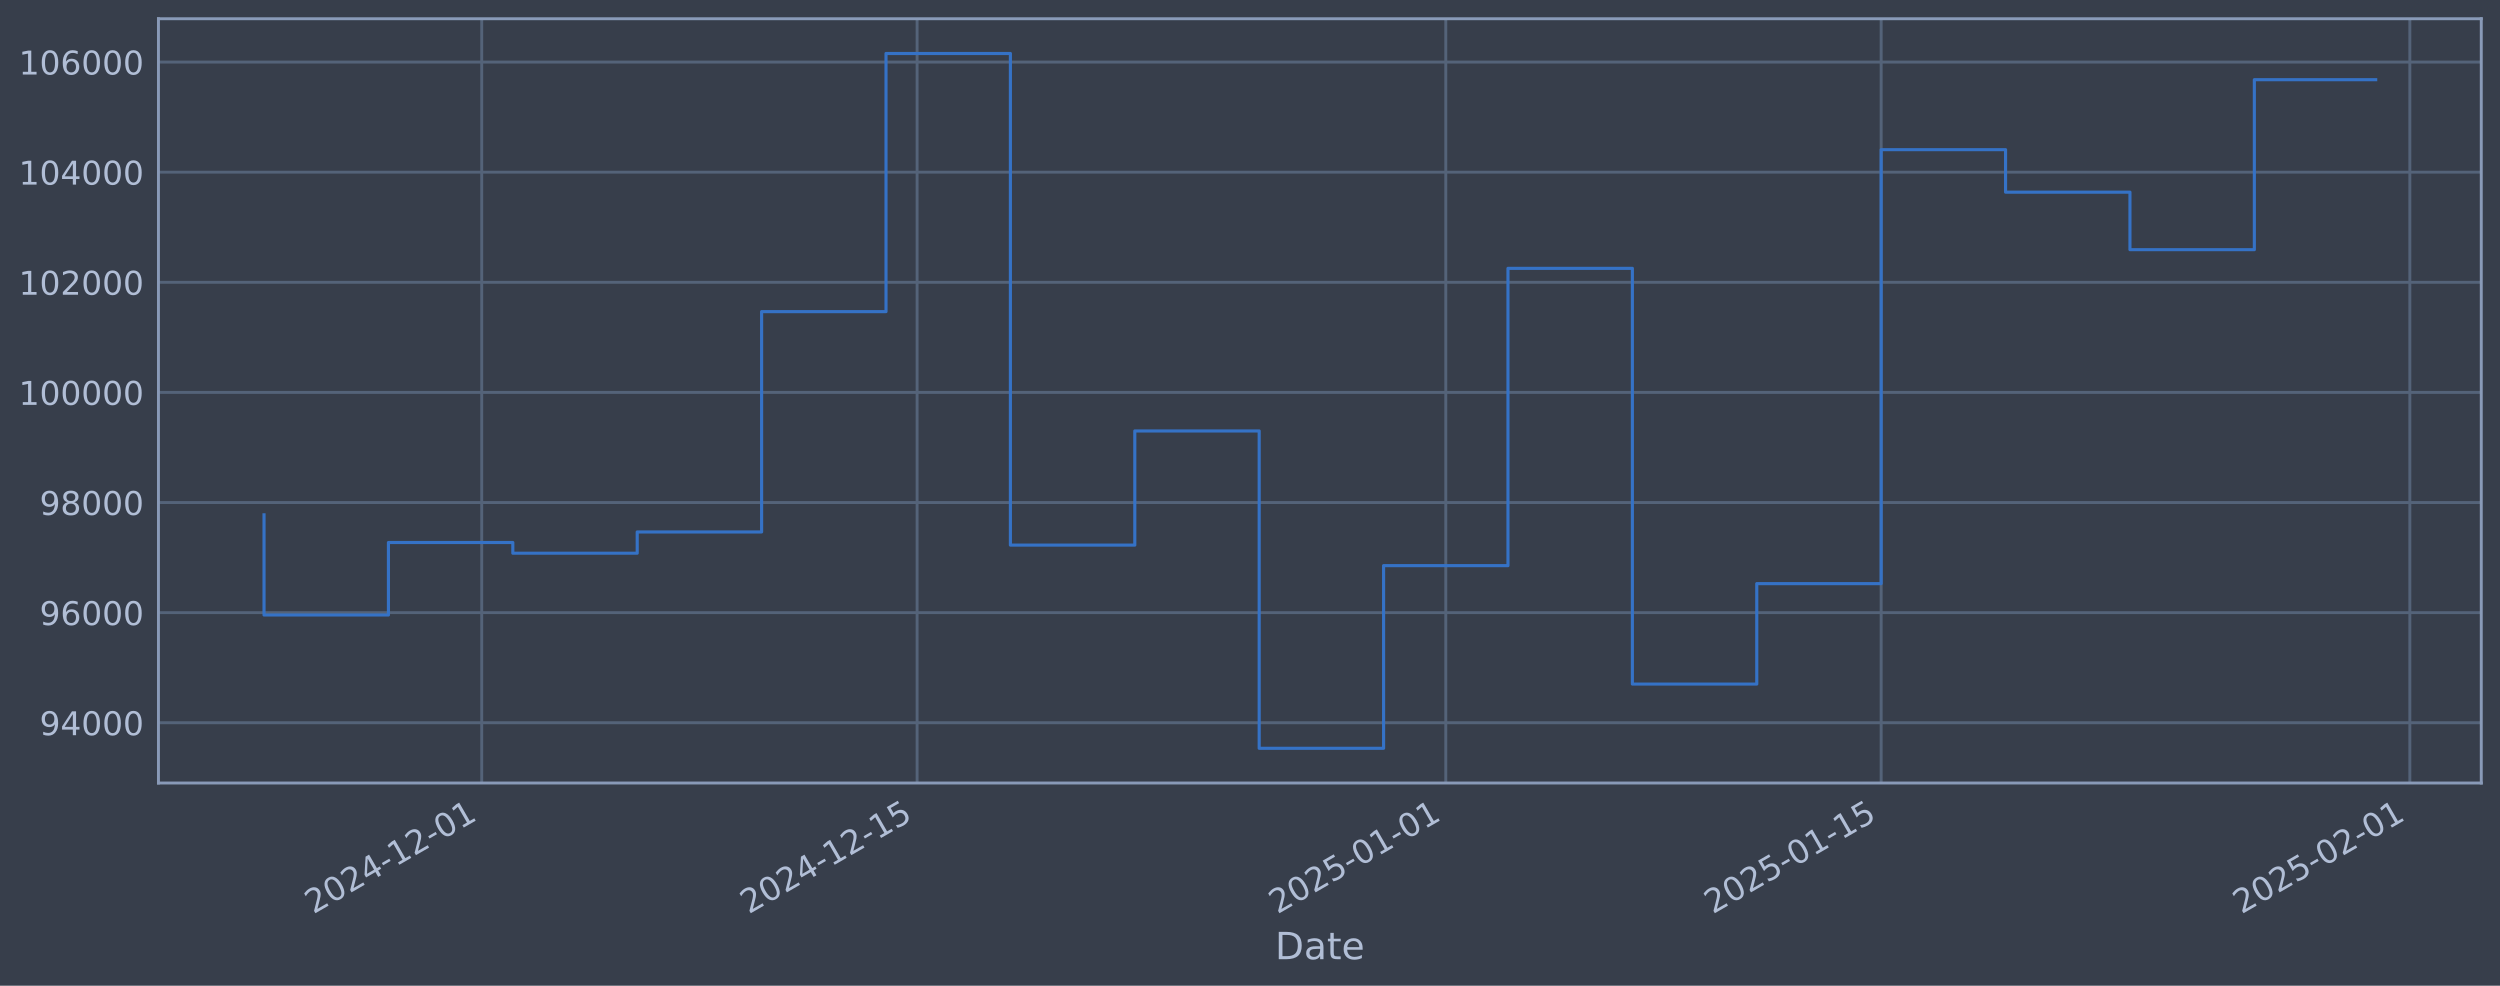
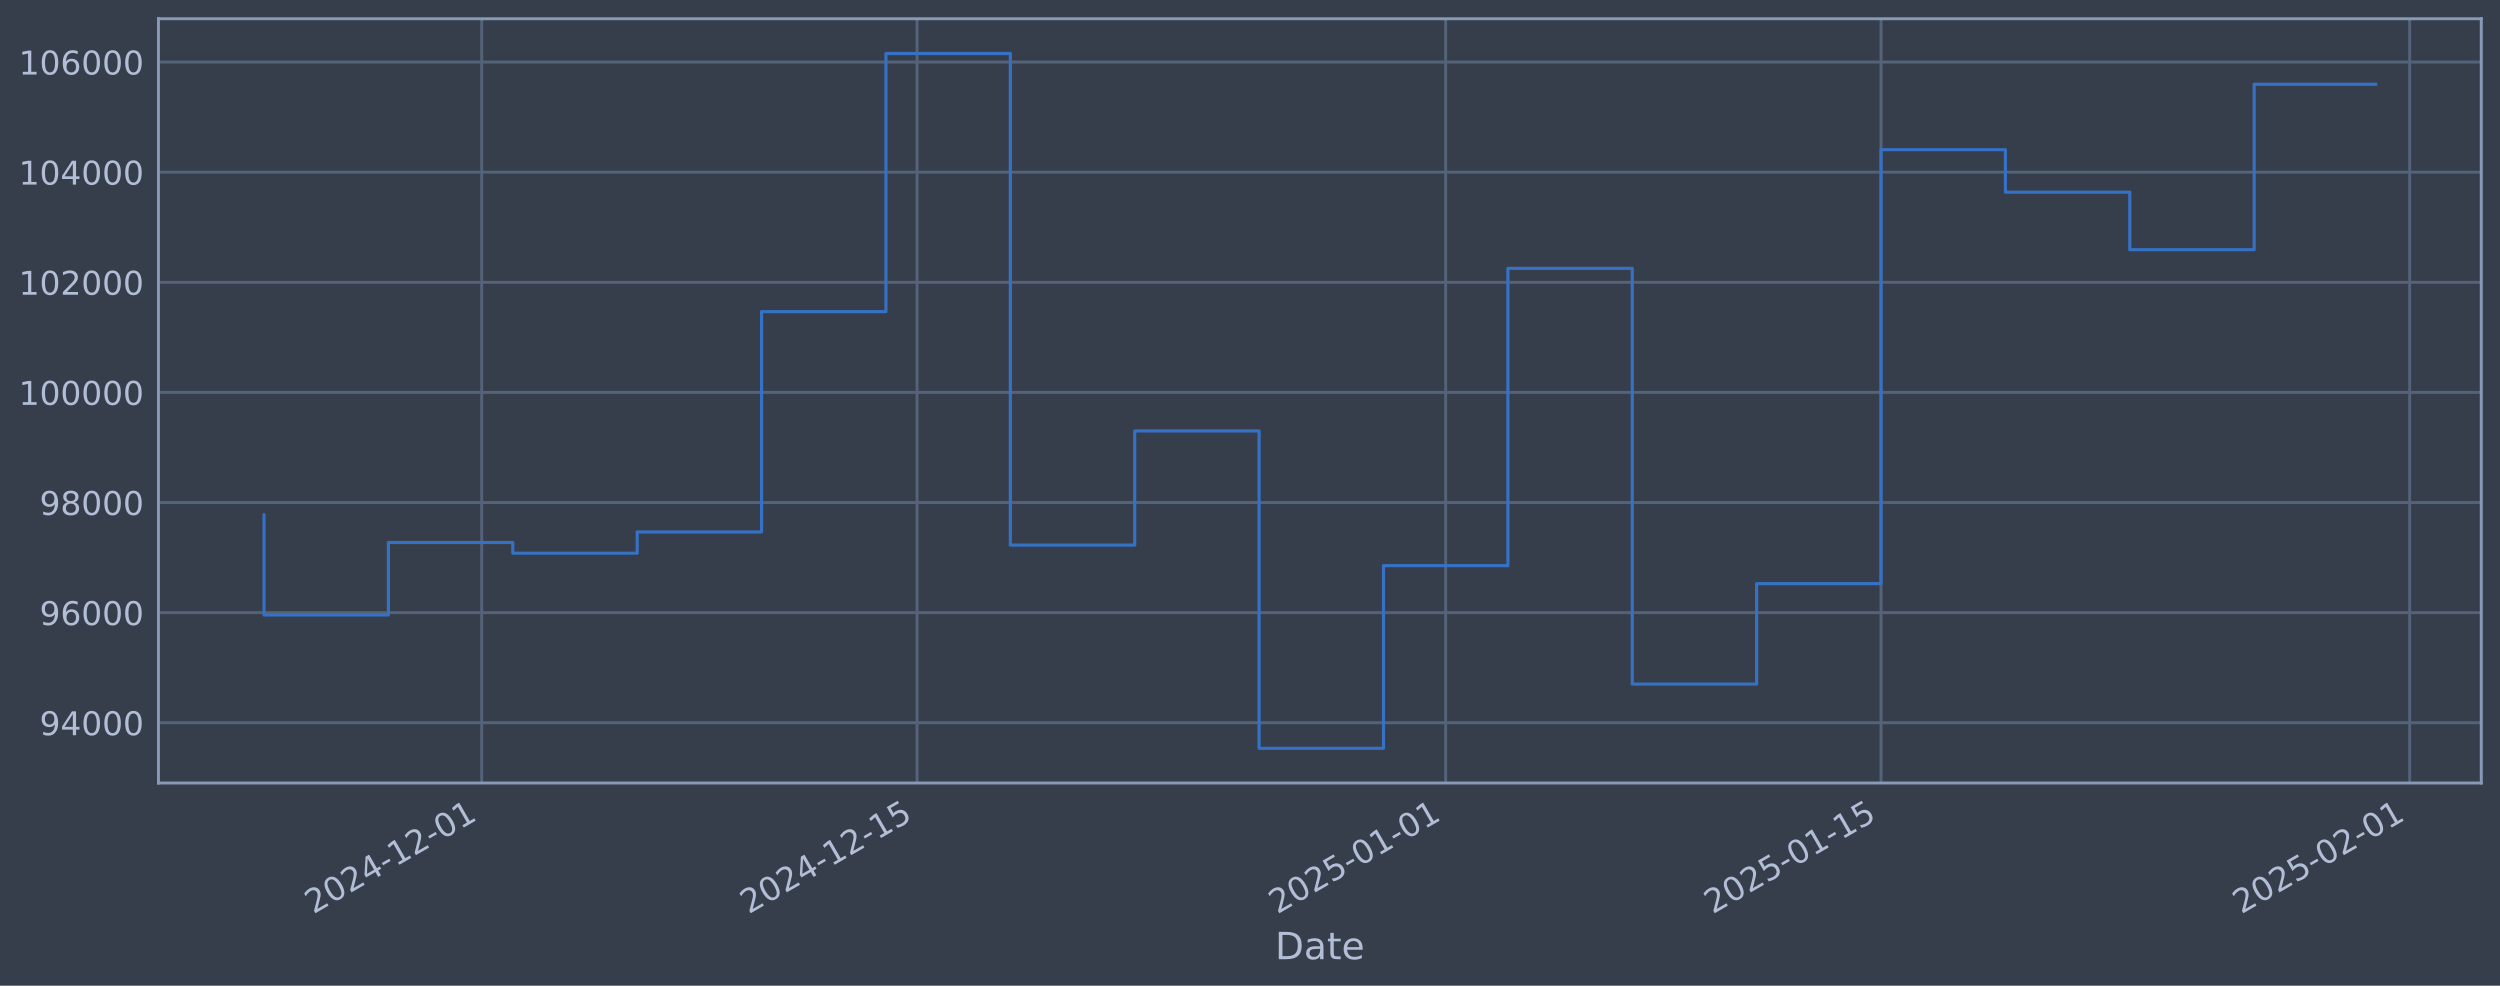
<svg xmlns="http://www.w3.org/2000/svg" xmlns:xlink="http://www.w3.org/1999/xlink" width="960.9pt" height="378.87pt" viewBox="0 0 960.9 378.87" version="1.1">
  <defs>
    <style type="text/css">*{stroke-linejoin: round; stroke-linecap: butt}</style>
  </defs>
  <g id="figure_1">
    <g id="patch_1">
      <path d="M 0 378.87  L 960.9 378.87  L 960.9 0  L 0 0  z " style="fill: #373e4b" />
    </g>
    <g id="axes_1">
      <g id="patch_2">
        <path d="M 60.901 300.96  L 953.701 300.96  L 953.701 7.2  L 60.901 7.2  z " style="fill: #373e4b" />
      </g>
      <g id="matplotlib.axis_1">
        <g id="xtick_1">
          <g id="line2d_1">
-             <path d="M 185.154 300.96  L 185.154 7.2  " clip-path="url(#pb62b5bf3e2)" style="fill: none; stroke: #546379; stroke-width: 1.12; stroke-linecap: square" />
+             <path d="M 185.147 300.96  L 185.147 7.2  " clip-path="url(#p8cc346ebda)" style="fill: none; stroke: #546379; stroke-width: 1.12; stroke-linecap: square" />
          </g>
          <g id="line2d_2" />
          <g id="text_1">
-             <g style="fill: #b1bed6" transform="translate(120.4284 351.4642) rotate(-30) scale(0.126 -0.126)">
+             <g style="fill: #b1bed6" transform="translate(120.4216 351.4642) rotate(-30) scale(0.126 -0.126)">
              <defs>
                <path id="DejaVuSans-32" d="M 1228 531  L 3431 531  L 3431 0  L 469 0  L 469 531  Q 828 903 1448 1529  Q 2069 2156 2228 2338  Q 2531 2678 2651 2914  Q 2772 3150 2772 3378  Q 2772 3750 2511 3984  Q 2250 4219 1831 4219  Q 1534 4219 1204 4116  Q 875 4013 500 3803  L 500 4441  Q 881 4594 1212 4672  Q 1544 4750 1819 4750  Q 2544 4750 2975 4387  Q 3406 4025 3406 3419  Q 3406 3131 3298 2873  Q 3191 2616 2906 2266  Q 2828 2175 2409 1742  Q 1991 1309 1228 531  z " transform="scale(0.015625)" />
                <path id="DejaVuSans-30" d="M 2034 4250  Q 1547 4250 1301 3770  Q 1056 3291 1056 2328  Q 1056 1369 1301 889  Q 1547 409 2034 409  Q 2525 409 2770 889  Q 3016 1369 3016 2328  Q 3016 3291 2770 3770  Q 2525 4250 2034 4250  z M 2034 4750  Q 2819 4750 3233 4129  Q 3647 3509 3647 2328  Q 3647 1150 3233 529  Q 2819 -91 2034 -91  Q 1250 -91 836 529  Q 422 1150 422 2328  Q 422 3509 836 4129  Q 1250 4750 2034 4750  z " transform="scale(0.015625)" />
                <path id="DejaVuSans-34" d="M 2419 4116  L 825 1625  L 2419 1625  L 2419 4116  z M 2253 4666  L 3047 4666  L 3047 1625  L 3713 1625  L 3713 1100  L 3047 1100  L 3047 0  L 2419 0  L 2419 1100  L 313 1100  L 313 1709  L 2253 4666  z " transform="scale(0.015625)" />
                <path id="DejaVuSans-2d" d="M 313 2009  L 1997 2009  L 1997 1497  L 313 1497  L 313 2009  z " transform="scale(0.015625)" />
                <path id="DejaVuSans-31" d="M 794 531  L 1825 531  L 1825 4091  L 703 3866  L 703 4441  L 1819 4666  L 2450 4666  L 2450 531  L 3481 531  L 3481 0  L 794 0  L 794 531  z " transform="scale(0.015625)" />
              </defs>
              <use xlink:href="#DejaVuSans-32" />
              <use xlink:href="#DejaVuSans-30" transform="translate(63.62305 0)" />
              <use xlink:href="#DejaVuSans-32" transform="translate(127.2461 0)" />
              <use xlink:href="#DejaVuSans-34" transform="translate(190.8691 0)" />
              <use xlink:href="#DejaVuSans-2d" transform="translate(254.4922 0)" />
              <use xlink:href="#DejaVuSans-31" transform="translate(290.5762 0)" />
              <use xlink:href="#DejaVuSans-32" transform="translate(354.1992 0)" />
              <use xlink:href="#DejaVuSans-2d" transform="translate(417.8223 0)" />
              <use xlink:href="#DejaVuSans-30" transform="translate(453.9062 0)" />
              <use xlink:href="#DejaVuSans-31" transform="translate(517.5293 0)" />
            </g>
          </g>
        </g>
        <g id="xtick_2">
          <g id="line2d_3">
-             <path d="M 352.497 300.96  L 352.497 7.2  " clip-path="url(#pb62b5bf3e2)" style="fill: none; stroke: #546379; stroke-width: 1.12; stroke-linecap: square" />
+             <path d="M 352.477 300.96  L 352.477 7.2  " clip-path="url(#p8cc346ebda)" style="fill: none; stroke: #546379; stroke-width: 1.12; stroke-linecap: square" />
          </g>
          <g id="line2d_4" />
          <g id="text_2">
-             <g style="fill: #b1bed6" transform="translate(287.7716 351.4642) rotate(-30) scale(0.126 -0.126)">
+             <g style="fill: #b1bed6" transform="translate(287.7511 351.4642) rotate(-30) scale(0.126 -0.126)">
              <defs>
                <path id="DejaVuSans-35" d="M 691 4666  L 3169 4666  L 3169 4134  L 1269 4134  L 1269 2991  Q 1406 3038 1543 3061  Q 1681 3084 1819 3084  Q 2600 3084 3056 2656  Q 3513 2228 3513 1497  Q 3513 744 3044 326  Q 2575 -91 1722 -91  Q 1428 -91 1123 -41  Q 819 9 494 109  L 494 744  Q 775 591 1075 516  Q 1375 441 1709 441  Q 2250 441 2565 725  Q 2881 1009 2881 1497  Q 2881 1984 2565 2268  Q 2250 2553 1709 2553  Q 1456 2553 1204 2497  Q 953 2441 691 2322  L 691 4666  z " transform="scale(0.015625)" />
              </defs>
              <use xlink:href="#DejaVuSans-32" />
              <use xlink:href="#DejaVuSans-30" transform="translate(63.62305 0)" />
              <use xlink:href="#DejaVuSans-32" transform="translate(127.2461 0)" />
              <use xlink:href="#DejaVuSans-34" transform="translate(190.8691 0)" />
              <use xlink:href="#DejaVuSans-2d" transform="translate(254.4922 0)" />
              <use xlink:href="#DejaVuSans-31" transform="translate(290.5762 0)" />
              <use xlink:href="#DejaVuSans-32" transform="translate(354.1992 0)" />
              <use xlink:href="#DejaVuSans-2d" transform="translate(417.8223 0)" />
              <use xlink:href="#DejaVuSans-31" transform="translate(453.9062 0)" />
              <use xlink:href="#DejaVuSans-35" transform="translate(517.5293 0)" />
            </g>
          </g>
        </g>
        <g id="xtick_3">
          <g id="line2d_5">
-             <path d="M 555.7 300.96  L 555.7 7.2  " clip-path="url(#pb62b5bf3e2)" style="fill: none; stroke: #546379; stroke-width: 1.12; stroke-linecap: square" />
+             <path d="M 555.662 300.96  L 555.662 7.2  " clip-path="url(#p8cc346ebda)" style="fill: none; stroke: #546379; stroke-width: 1.12; stroke-linecap: square" />
          </g>
          <g id="line2d_6" />
          <g id="text_3">
-             <g style="fill: #b1bed6" transform="translate(490.9741 351.4642) rotate(-30) scale(0.126 -0.126)">
+             <g style="fill: #b1bed6" transform="translate(490.9369 351.4642) rotate(-30) scale(0.126 -0.126)">
              <use xlink:href="#DejaVuSans-32" />
              <use xlink:href="#DejaVuSans-30" transform="translate(63.62305 0)" />
              <use xlink:href="#DejaVuSans-32" transform="translate(127.2461 0)" />
              <use xlink:href="#DejaVuSans-35" transform="translate(190.8691 0)" />
              <use xlink:href="#DejaVuSans-2d" transform="translate(254.4922 0)" />
              <use xlink:href="#DejaVuSans-30" transform="translate(290.5762 0)" />
              <use xlink:href="#DejaVuSans-31" transform="translate(354.1992 0)" />
              <use xlink:href="#DejaVuSans-2d" transform="translate(417.8223 0)" />
              <use xlink:href="#DejaVuSans-30" transform="translate(453.9062 0)" />
              <use xlink:href="#DejaVuSans-31" transform="translate(517.5293 0)" />
            </g>
          </g>
        </g>
        <g id="xtick_4">
          <g id="line2d_7">
-             <path d="M 723.043 300.96  L 723.043 7.2  " clip-path="url(#pb62b5bf3e2)" style="fill: none; stroke: #546379; stroke-width: 1.12; stroke-linecap: square" />
+             <path d="M 722.992 300.96  L 722.992 7.2  " clip-path="url(#p8cc346ebda)" style="fill: none; stroke: #546379; stroke-width: 1.12; stroke-linecap: square" />
          </g>
          <g id="line2d_8" />
          <g id="text_4">
-             <g style="fill: #b1bed6" transform="translate(658.3173 351.4642) rotate(-30) scale(0.126 -0.126)">
+             <g style="fill: #b1bed6" transform="translate(658.2664 351.4642) rotate(-30) scale(0.126 -0.126)">
              <use xlink:href="#DejaVuSans-32" />
              <use xlink:href="#DejaVuSans-30" transform="translate(63.62305 0)" />
              <use xlink:href="#DejaVuSans-32" transform="translate(127.2461 0)" />
              <use xlink:href="#DejaVuSans-35" transform="translate(190.8691 0)" />
              <use xlink:href="#DejaVuSans-2d" transform="translate(254.4922 0)" />
              <use xlink:href="#DejaVuSans-30" transform="translate(290.5762 0)" />
              <use xlink:href="#DejaVuSans-31" transform="translate(354.1992 0)" />
              <use xlink:href="#DejaVuSans-2d" transform="translate(417.8223 0)" />
              <use xlink:href="#DejaVuSans-31" transform="translate(453.9062 0)" />
              <use xlink:href="#DejaVuSans-35" transform="translate(517.5293 0)" />
            </g>
          </g>
        </g>
        <g id="xtick_5">
          <g id="line2d_9">
-             <path d="M 926.245 300.96  L 926.245 7.2  " clip-path="url(#pb62b5bf3e2)" style="fill: none; stroke: #546379; stroke-width: 1.12; stroke-linecap: square" />
+             <path d="M 926.178 300.96  L 926.178 7.2  " clip-path="url(#p8cc346ebda)" style="fill: none; stroke: #546379; stroke-width: 1.12; stroke-linecap: square" />
          </g>
          <g id="line2d_10" />
          <g id="text_5">
-             <g style="fill: #b1bed6" transform="translate(861.5197 351.4642) rotate(-30) scale(0.126 -0.126)">
+             <g style="fill: #b1bed6" transform="translate(861.4522 351.4642) rotate(-30) scale(0.126 -0.126)">
              <use xlink:href="#DejaVuSans-32" />
              <use xlink:href="#DejaVuSans-30" transform="translate(63.62305 0)" />
              <use xlink:href="#DejaVuSans-32" transform="translate(127.2461 0)" />
              <use xlink:href="#DejaVuSans-35" transform="translate(190.8691 0)" />
              <use xlink:href="#DejaVuSans-2d" transform="translate(254.4922 0)" />
              <use xlink:href="#DejaVuSans-30" transform="translate(290.5762 0)" />
              <use xlink:href="#DejaVuSans-32" transform="translate(354.1992 0)" />
              <use xlink:href="#DejaVuSans-2d" transform="translate(417.8223 0)" />
              <use xlink:href="#DejaVuSans-30" transform="translate(453.9062 0)" />
              <use xlink:href="#DejaVuSans-31" transform="translate(517.5293 0)" />
            </g>
          </g>
        </g>
        <g id="text_6">
          <g style="fill: #b1bed6" transform="translate(490.0914 368.6753) scale(0.144 -0.144)">
            <defs>
              <path id="DejaVuSans-44" d="M 1259 4147  L 1259 519  L 2022 519  Q 2988 519 3436 956  Q 3884 1394 3884 2338  Q 3884 3275 3436 3711  Q 2988 4147 2022 4147  L 1259 4147  z M 628 4666  L 1925 4666  Q 3281 4666 3915 4102  Q 4550 3538 4550 2338  Q 4550 1131 3912 565  Q 3275 0 1925 0  L 628 0  L 628 4666  z " transform="scale(0.015625)" />
              <path id="DejaVuSans-61" d="M 2194 1759  Q 1497 1759 1228 1600  Q 959 1441 959 1056  Q 959 750 1161 570  Q 1363 391 1709 391  Q 2188 391 2477 730  Q 2766 1069 2766 1631  L 2766 1759  L 2194 1759  z M 3341 1997  L 3341 0  L 2766 0  L 2766 531  Q 2569 213 2275 61  Q 1981 -91 1556 -91  Q 1019 -91 701 211  Q 384 513 384 1019  Q 384 1609 779 1909  Q 1175 2209 1959 2209  L 2766 2209  L 2766 2266  Q 2766 2663 2505 2880  Q 2244 3097 1772 3097  Q 1472 3097 1187 3025  Q 903 2953 641 2809  L 641 3341  Q 956 3463 1253 3523  Q 1550 3584 1831 3584  Q 2591 3584 2966 3190  Q 3341 2797 3341 1997  z " transform="scale(0.015625)" />
              <path id="DejaVuSans-74" d="M 1172 4494  L 1172 3500  L 2356 3500  L 2356 3053  L 1172 3053  L 1172 1153  Q 1172 725 1289 603  Q 1406 481 1766 481  L 2356 481  L 2356 0  L 1766 0  Q 1100 0 847 248  Q 594 497 594 1153  L 594 3053  L 172 3053  L 172 3500  L 594 3500  L 594 4494  L 1172 4494  z " transform="scale(0.015625)" />
              <path id="DejaVuSans-65" d="M 3597 1894  L 3597 1613  L 953 1613  Q 991 1019 1311 708  Q 1631 397 2203 397  Q 2534 397 2845 478  Q 3156 559 3463 722  L 3463 178  Q 3153 47 2828 -22  Q 2503 -91 2169 -91  Q 1331 -91 842 396  Q 353 884 353 1716  Q 353 2575 817 3079  Q 1281 3584 2069 3584  Q 2775 3584 3186 3129  Q 3597 2675 3597 1894  z M 3022 2063  Q 3016 2534 2758 2815  Q 2500 3097 2075 3097  Q 1594 3097 1305 2825  Q 1016 2553 972 2059  L 3022 2063  z " transform="scale(0.015625)" />
            </defs>
            <use xlink:href="#DejaVuSans-44" />
            <use xlink:href="#DejaVuSans-61" transform="translate(77.00195 0)" />
            <use xlink:href="#DejaVuSans-74" transform="translate(138.2812 0)" />
            <use xlink:href="#DejaVuSans-65" transform="translate(177.4902 0)" />
          </g>
        </g>
      </g>
      <g id="matplotlib.axis_2">
        <g id="ytick_1">
          <g id="line2d_11">
-             <path d="M 60.901 277.797  L 953.701 277.797  " clip-path="url(#pb62b5bf3e2)" style="fill: none; stroke: #546379; stroke-width: 1.12; stroke-linecap: square" />
+             <path d="M 60.901 277.797  L 953.701 277.797  " clip-path="url(#p8cc346ebda)" style="fill: none; stroke: #546379; stroke-width: 1.12; stroke-linecap: square" />
          </g>
          <g id="line2d_12" />
          <g id="text_7">
            <g style="fill: #b1bed6" transform="translate(15.21675 282.5841) scale(0.126 -0.126)">
              <defs>
                <path id="DejaVuSans-39" d="M 703 97  L 703 672  Q 941 559 1184 500  Q 1428 441 1663 441  Q 2288 441 2617 861  Q 2947 1281 2994 2138  Q 2813 1869 2534 1725  Q 2256 1581 1919 1581  Q 1219 1581 811 2004  Q 403 2428 403 3163  Q 403 3881 828 4315  Q 1253 4750 1959 4750  Q 2769 4750 3195 4129  Q 3622 3509 3622 2328  Q 3622 1225 3098 567  Q 2575 -91 1691 -91  Q 1453 -91 1209 -44  Q 966 3 703 97  z M 1959 2075  Q 2384 2075 2632 2365  Q 2881 2656 2881 3163  Q 2881 3666 2632 3958  Q 2384 4250 1959 4250  Q 1534 4250 1286 3958  Q 1038 3666 1038 3163  Q 1038 2656 1286 2365  Q 1534 2075 1959 2075  z " transform="scale(0.015625)" />
              </defs>
              <use xlink:href="#DejaVuSans-39" />
              <use xlink:href="#DejaVuSans-34" transform="translate(63.62305 0)" />
              <use xlink:href="#DejaVuSans-30" transform="translate(127.2461 0)" />
              <use xlink:href="#DejaVuSans-30" transform="translate(190.8691 0)" />
              <use xlink:href="#DejaVuSans-30" transform="translate(254.4922 0)" />
            </g>
          </g>
        </g>
        <g id="ytick_2">
          <g id="line2d_13">
-             <path d="M 60.901 235.473  L 953.701 235.473  " clip-path="url(#pb62b5bf3e2)" style="fill: none; stroke: #546379; stroke-width: 1.12; stroke-linecap: square" />
+             <path d="M 60.901 235.473  L 953.701 235.473  " clip-path="url(#p8cc346ebda)" style="fill: none; stroke: #546379; stroke-width: 1.12; stroke-linecap: square" />
          </g>
          <g id="line2d_14" />
          <g id="text_8">
            <g style="fill: #b1bed6" transform="translate(15.21675 240.2602) scale(0.126 -0.126)">
              <defs>
                <path id="DejaVuSans-36" d="M 2113 2584  Q 1688 2584 1439 2293  Q 1191 2003 1191 1497  Q 1191 994 1439 701  Q 1688 409 2113 409  Q 2538 409 2786 701  Q 3034 994 3034 1497  Q 3034 2003 2786 2293  Q 2538 2584 2113 2584  z M 3366 4563  L 3366 3988  Q 3128 4100 2886 4159  Q 2644 4219 2406 4219  Q 1781 4219 1451 3797  Q 1122 3375 1075 2522  Q 1259 2794 1537 2939  Q 1816 3084 2150 3084  Q 2853 3084 3261 2657  Q 3669 2231 3669 1497  Q 3669 778 3244 343  Q 2819 -91 2113 -91  Q 1303 -91 875 529  Q 447 1150 447 2328  Q 447 3434 972 4092  Q 1497 4750 2381 4750  Q 2619 4750 2861 4703  Q 3103 4656 3366 4563  z " transform="scale(0.015625)" />
              </defs>
              <use xlink:href="#DejaVuSans-39" />
              <use xlink:href="#DejaVuSans-36" transform="translate(63.62305 0)" />
              <use xlink:href="#DejaVuSans-30" transform="translate(127.2461 0)" />
              <use xlink:href="#DejaVuSans-30" transform="translate(190.8691 0)" />
              <use xlink:href="#DejaVuSans-30" transform="translate(254.4922 0)" />
            </g>
          </g>
        </g>
        <g id="ytick_3">
          <g id="line2d_15">
-             <path d="M 60.901 193.149  L 953.701 193.149  " clip-path="url(#pb62b5bf3e2)" style="fill: none; stroke: #546379; stroke-width: 1.12; stroke-linecap: square" />
+             <path d="M 60.901 193.149  L 953.701 193.149  " clip-path="url(#p8cc346ebda)" style="fill: none; stroke: #546379; stroke-width: 1.12; stroke-linecap: square" />
          </g>
          <g id="line2d_16" />
          <g id="text_9">
            <g style="fill: #b1bed6" transform="translate(15.21675 197.9364) scale(0.126 -0.126)">
              <defs>
                <path id="DejaVuSans-38" d="M 2034 2216  Q 1584 2216 1326 1975  Q 1069 1734 1069 1313  Q 1069 891 1326 650  Q 1584 409 2034 409  Q 2484 409 2743 651  Q 3003 894 3003 1313  Q 3003 1734 2745 1975  Q 2488 2216 2034 2216  z M 1403 2484  Q 997 2584 770 2862  Q 544 3141 544 3541  Q 544 4100 942 4425  Q 1341 4750 2034 4750  Q 2731 4750 3128 4425  Q 3525 4100 3525 3541  Q 3525 3141 3298 2862  Q 3072 2584 2669 2484  Q 3125 2378 3379 2068  Q 3634 1759 3634 1313  Q 3634 634 3220 271  Q 2806 -91 2034 -91  Q 1263 -91 848 271  Q 434 634 434 1313  Q 434 1759 690 2068  Q 947 2378 1403 2484  z M 1172 3481  Q 1172 3119 1398 2916  Q 1625 2713 2034 2713  Q 2441 2713 2670 2916  Q 2900 3119 2900 3481  Q 2900 3844 2670 4047  Q 2441 4250 2034 4250  Q 1625 4250 1398 4047  Q 1172 3844 1172 3481  z " transform="scale(0.015625)" />
              </defs>
              <use xlink:href="#DejaVuSans-39" />
              <use xlink:href="#DejaVuSans-38" transform="translate(63.62305 0)" />
              <use xlink:href="#DejaVuSans-30" transform="translate(127.2461 0)" />
              <use xlink:href="#DejaVuSans-30" transform="translate(190.8691 0)" />
              <use xlink:href="#DejaVuSans-30" transform="translate(254.4922 0)" />
            </g>
          </g>
        </g>
        <g id="ytick_4">
          <g id="line2d_17">
-             <path d="M 60.901 150.826  L 953.701 150.826  " clip-path="url(#pb62b5bf3e2)" style="fill: none; stroke: #546379; stroke-width: 1.12; stroke-linecap: square" />
+             <path d="M 60.901 150.826  L 953.701 150.826  " clip-path="url(#p8cc346ebda)" style="fill: none; stroke: #546379; stroke-width: 1.12; stroke-linecap: square" />
          </g>
          <g id="line2d_18" />
          <g id="text_10">
            <g style="fill: #b1bed6" transform="translate(7.2 155.6126) scale(0.126 -0.126)">
              <use xlink:href="#DejaVuSans-31" />
              <use xlink:href="#DejaVuSans-30" transform="translate(63.62305 0)" />
              <use xlink:href="#DejaVuSans-30" transform="translate(127.2461 0)" />
              <use xlink:href="#DejaVuSans-30" transform="translate(190.8691 0)" />
              <use xlink:href="#DejaVuSans-30" transform="translate(254.4922 0)" />
              <use xlink:href="#DejaVuSans-30" transform="translate(318.1152 0)" />
            </g>
          </g>
        </g>
        <g id="ytick_5">
          <g id="line2d_19">
-             <path d="M 60.901 108.502  L 953.701 108.502  " clip-path="url(#pb62b5bf3e2)" style="fill: none; stroke: #546379; stroke-width: 1.12; stroke-linecap: square" />
+             <path d="M 60.901 108.502  L 953.701 108.502  " clip-path="url(#p8cc346ebda)" style="fill: none; stroke: #546379; stroke-width: 1.12; stroke-linecap: square" />
          </g>
          <g id="line2d_20" />
          <g id="text_11">
            <g style="fill: #b1bed6" transform="translate(7.2 113.2888) scale(0.126 -0.126)">
              <use xlink:href="#DejaVuSans-31" />
              <use xlink:href="#DejaVuSans-30" transform="translate(63.62305 0)" />
              <use xlink:href="#DejaVuSans-32" transform="translate(127.2461 0)" />
              <use xlink:href="#DejaVuSans-30" transform="translate(190.8691 0)" />
              <use xlink:href="#DejaVuSans-30" transform="translate(254.4922 0)" />
              <use xlink:href="#DejaVuSans-30" transform="translate(318.1152 0)" />
            </g>
          </g>
        </g>
        <g id="ytick_6">
          <g id="line2d_21">
-             <path d="M 60.901 66.178  L 953.701 66.178  " clip-path="url(#pb62b5bf3e2)" style="fill: none; stroke: #546379; stroke-width: 1.12; stroke-linecap: square" />
+             <path d="M 60.901 66.178  L 953.701 66.178  " clip-path="url(#p8cc346ebda)" style="fill: none; stroke: #546379; stroke-width: 1.12; stroke-linecap: square" />
          </g>
          <g id="line2d_22" />
          <g id="text_12">
            <g style="fill: #b1bed6" transform="translate(7.2 70.96502) scale(0.126 -0.126)">
              <use xlink:href="#DejaVuSans-31" />
              <use xlink:href="#DejaVuSans-30" transform="translate(63.62305 0)" />
              <use xlink:href="#DejaVuSans-34" transform="translate(127.2461 0)" />
              <use xlink:href="#DejaVuSans-30" transform="translate(190.8691 0)" />
              <use xlink:href="#DejaVuSans-30" transform="translate(254.4922 0)" />
              <use xlink:href="#DejaVuSans-30" transform="translate(318.1152 0)" />
            </g>
          </g>
        </g>
        <g id="ytick_7">
          <g id="line2d_23">
-             <path d="M 60.901 23.854  L 953.701 23.854  " clip-path="url(#pb62b5bf3e2)" style="fill: none; stroke: #546379; stroke-width: 1.12; stroke-linecap: square" />
+             <path d="M 60.901 23.854  L 953.701 23.854  " clip-path="url(#p8cc346ebda)" style="fill: none; stroke: #546379; stroke-width: 1.12; stroke-linecap: square" />
          </g>
          <g id="line2d_24" />
          <g id="text_13">
            <g style="fill: #b1bed6" transform="translate(7.2 28.64121) scale(0.126 -0.126)">
              <use xlink:href="#DejaVuSans-31" />
              <use xlink:href="#DejaVuSans-30" transform="translate(63.62305 0)" />
              <use xlink:href="#DejaVuSans-36" transform="translate(127.2461 0)" />
              <use xlink:href="#DejaVuSans-30" transform="translate(190.8691 0)" />
              <use xlink:href="#DejaVuSans-30" transform="translate(254.4922 0)" />
              <use xlink:href="#DejaVuSans-30" transform="translate(318.1152 0)" />
            </g>
          </g>
        </g>
      </g>
      <g id="line2d_25">
-         <path d="M 101.482 197.87  L 101.482 236.383  L 149.295 236.383  L 149.295 208.521  L 197.107 208.521  L 197.107 212.628  L 244.919 212.628  L 244.919 204.459  L 292.732 204.459  L 292.732 119.77  L 340.544 119.77  L 340.544 20.553  L 388.356 20.553  L 388.356 209.517  L 436.169 209.517  L 436.169 165.636  L 483.981 165.636  L 483.981 287.607  L 531.793 287.607  L 531.793 217.409  L 579.606 217.409  L 579.606 103.141  L 627.418 103.141  L 627.418 262.927  L 675.23 262.927  L 675.23 224.318  L 723.043 224.318  L 723.043 57.525  L 770.855 57.525  L 770.855 73.859  L 818.667 73.859  L 818.667 95.961  L 866.48 95.961  L 866.48 30.628  L 913.119 30.628  " clip-path="url(#pb62b5bf3e2)" style="fill: none; stroke: #3572c6; stroke-width: 1.2; stroke-linecap: square" />
+         <path d="M 101.482 197.87  L 101.482 236.383  L 149.291 236.383  L 149.291 208.521  L 197.099 208.521  L 197.099 212.628  L 244.908 212.628  L 244.908 204.459  L 292.716 204.459  L 292.716 119.77  L 340.524 119.77  L 340.524 20.553  L 388.333 20.553  L 388.333 209.517  L 436.141 209.517  L 436.141 165.636  L 483.95 165.636  L 483.95 287.607  L 531.758 287.607  L 531.758 217.409  L 579.567 217.409  L 579.567 103.141  L 627.375 103.141  L 627.375 262.927  L 675.183 262.927  L 675.183 224.318  L 722.992 224.318  L 722.992 57.525  L 770.8 57.525  L 770.8 73.859  L 818.609 73.859  L 818.609 95.961  L 866.417 95.961  L 866.417 32.381  L 913.119 32.381  " clip-path="url(#p8cc346ebda)" style="fill: none; stroke: #3572c6; stroke-width: 1.2; stroke-linecap: square" />
      </g>
      <g id="patch_3">
        <path d="M 60.901 300.96  L 60.901 7.2  " style="fill: none; stroke: #899ab8; stroke-width: 1.12; stroke-linejoin: miter; stroke-linecap: square" />
      </g>
      <g id="patch_4">
        <path d="M 953.701 300.96  L 953.701 7.2  " style="fill: none; stroke: #899ab8; stroke-width: 1.12; stroke-linejoin: miter; stroke-linecap: square" />
      </g>
      <g id="patch_5">
        <path d="M 60.901 300.96  L 953.701 300.96  " style="fill: none; stroke: #899ab8; stroke-width: 1.12; stroke-linejoin: miter; stroke-linecap: square" />
      </g>
      <g id="patch_6">
        <path d="M 60.901 7.2  L 953.701 7.2  " style="fill: none; stroke: #899ab8; stroke-width: 1.12; stroke-linejoin: miter; stroke-linecap: square" />
      </g>
    </g>
  </g>
  <defs>
-     <clipPath id="pb62b5bf3e2">
+     <clipPath id="p8cc346ebda">
      <rect x="60.901" y="7.2" width="892.8" height="293.76" />
    </clipPath>
  </defs>
</svg>
